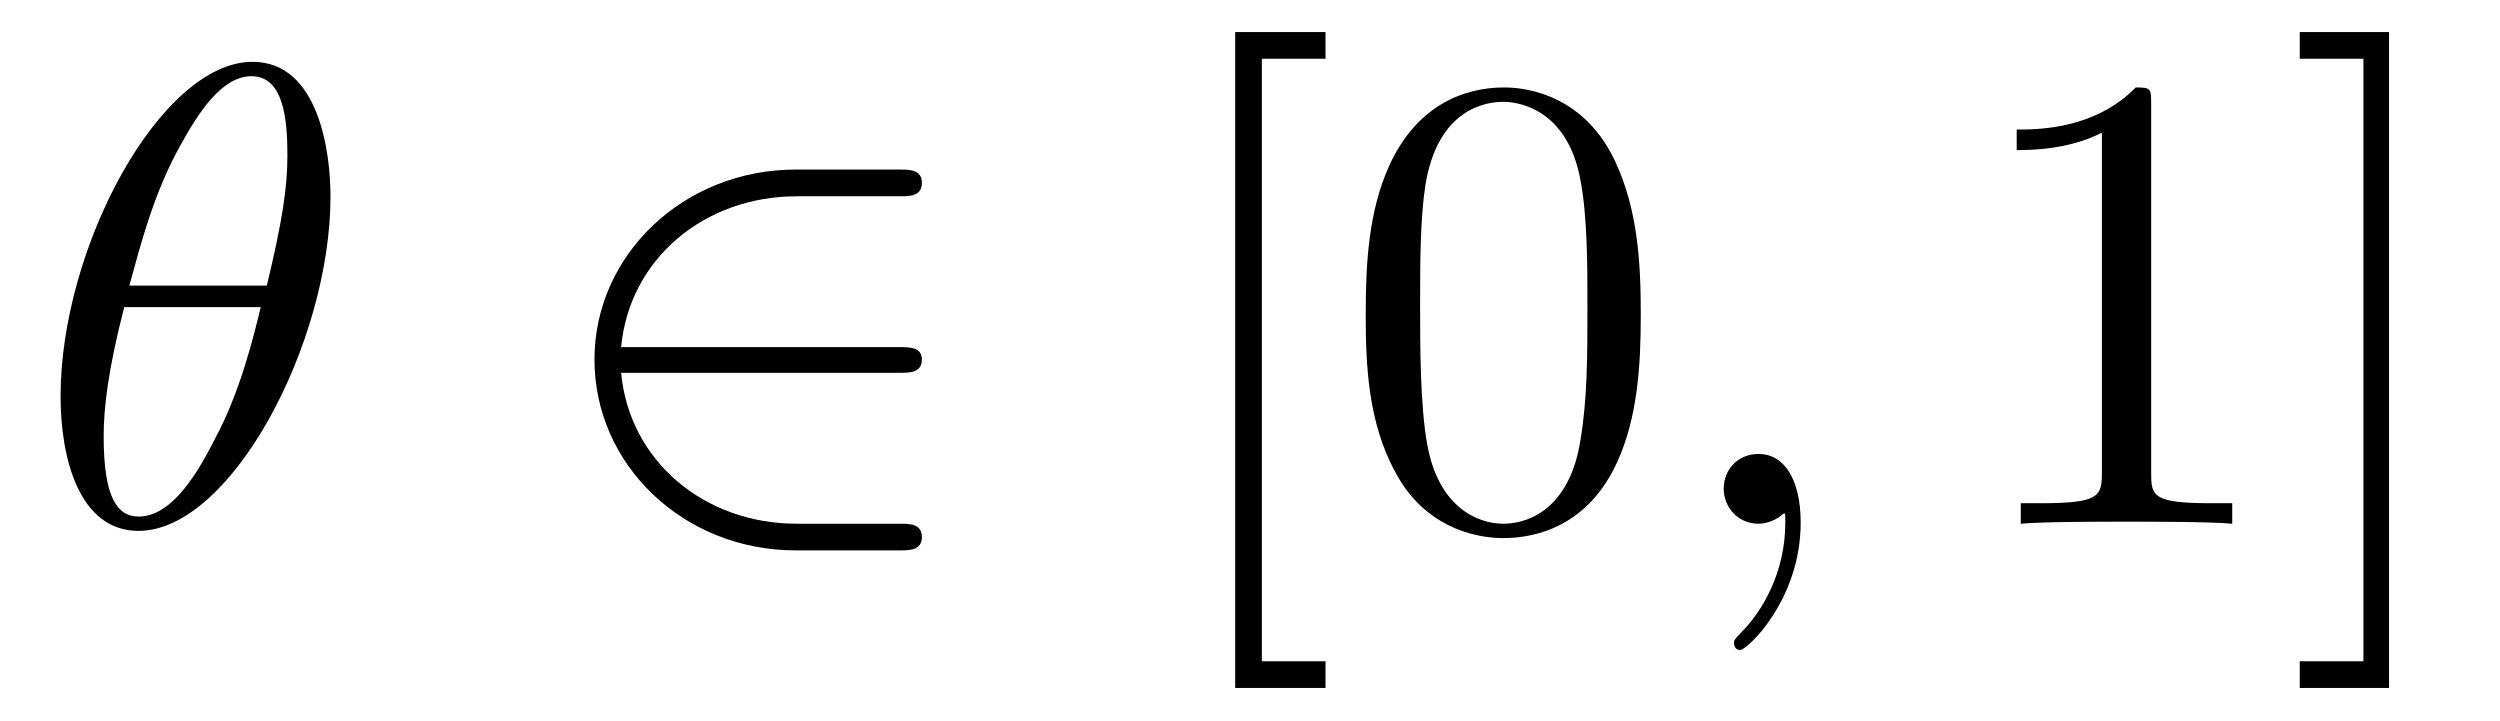
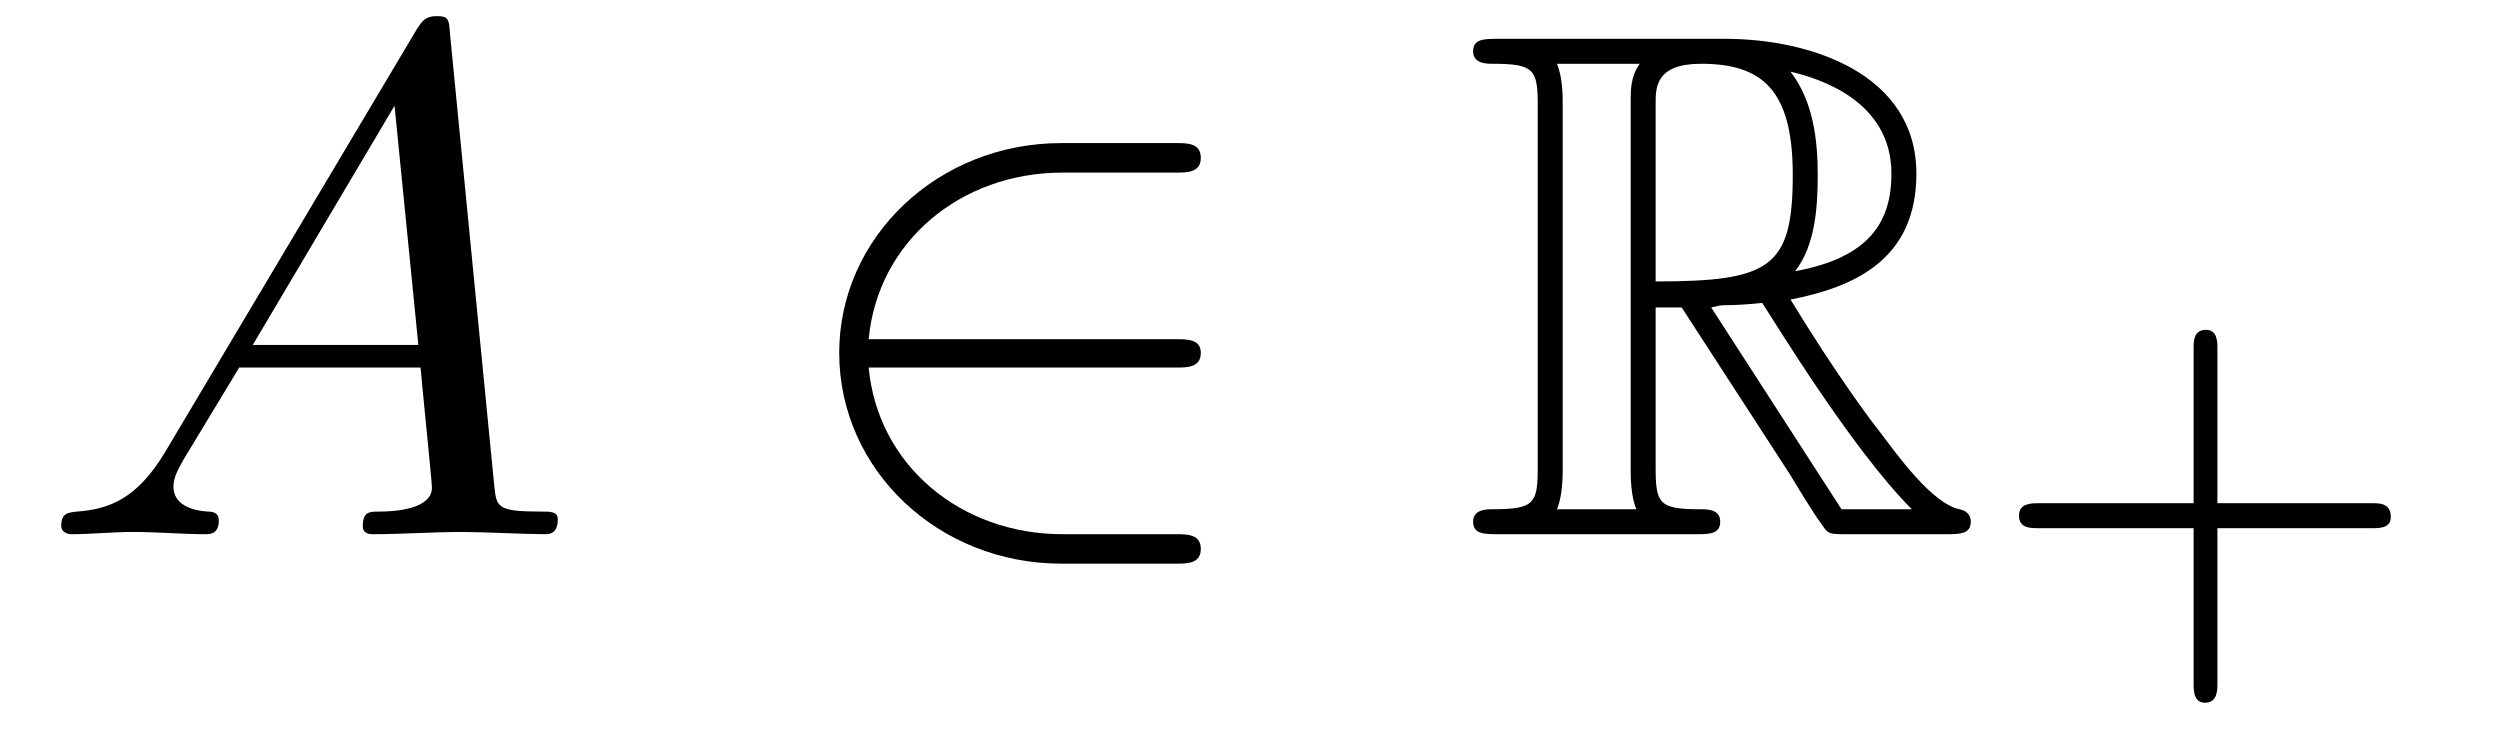
- <svg xmlns="http://www.w3.org/2000/svg" xmlns:xlink="http://www.w3.org/1999/xlink" viewBox="0 0 38.055 10.963">
+ <svg xmlns="http://www.w3.org/2000/svg" xmlns:xlink="http://www.w3.org/1999/xlink" viewBox="0 0 34.458 10.188">
  <defs>
    <g>
      <g id="glyph-0-0">
-         <path d="M 4.531 -4.984 C 4.531 -5.641 4.359 -7.031 3.344 -7.031 C 1.953 -7.031 0.422 -4.219 0.422 -1.938 C 0.422 -1 0.703 0.109 1.609 0.109 C 3.016 0.109 4.531 -2.75 4.531 -4.984 Z M 1.469 -3.625 C 1.641 -4.25 1.844 -5.047 2.25 -5.766 C 2.516 -6.25 2.875 -6.812 3.328 -6.812 C 3.812 -6.812 3.875 -6.172 3.875 -5.609 C 3.875 -5.109 3.797 -4.609 3.562 -3.625 Z M 3.469 -3.297 C 3.359 -2.844 3.156 -2 2.766 -1.281 C 2.422 -0.594 2.047 -0.109 1.609 -0.109 C 1.281 -0.109 1.078 -0.406 1.078 -1.328 C 1.078 -1.75 1.141 -2.328 1.391 -3.297 Z M 3.469 -3.297 " />
-       </g>
-       <g id="glyph-0-1">
-         <path d="M 2.031 -0.016 C 2.031 -0.672 1.781 -1.062 1.391 -1.062 C 1.062 -1.062 0.859 -0.812 0.859 -0.531 C 0.859 -0.266 1.062 0 1.391 0 C 1.5 0 1.641 -0.047 1.734 -0.125 C 1.766 -0.156 1.781 -0.156 1.781 -0.156 C 1.797 -0.156 1.797 -0.156 1.797 -0.016 C 1.797 0.734 1.453 1.328 1.125 1.656 C 1.016 1.766 1.016 1.781 1.016 1.812 C 1.016 1.891 1.062 1.922 1.109 1.922 C 1.219 1.922 2.031 1.156 2.031 -0.016 Z M 2.031 -0.016 " />
+         <path d="M 1.781 -1.141 C 1.391 -0.484 1 -0.344 0.562 -0.312 C 0.438 -0.297 0.344 -0.297 0.344 -0.109 C 0.344 -0.047 0.406 0 0.484 0 C 0.75 0 1.062 -0.031 1.328 -0.031 C 1.672 -0.031 2.016 0 2.328 0 C 2.391 0 2.516 0 2.516 -0.188 C 2.516 -0.297 2.438 -0.312 2.359 -0.312 C 2.141 -0.328 1.891 -0.406 1.891 -0.656 C 1.891 -0.781 1.953 -0.891 2.031 -1.031 L 2.797 -2.297 L 5.297 -2.297 C 5.312 -2.094 5.453 -0.734 5.453 -0.641 C 5.453 -0.344 4.938 -0.312 4.734 -0.312 C 4.594 -0.312 4.5 -0.312 4.5 -0.109 C 4.5 0 4.609 0 4.641 0 C 5.047 0 5.469 -0.031 5.875 -0.031 C 6.125 -0.031 6.766 0 7.016 0 C 7.062 0 7.188 0 7.188 -0.203 C 7.188 -0.312 7.094 -0.312 6.953 -0.312 C 6.344 -0.312 6.344 -0.375 6.312 -0.672 L 5.703 -6.891 C 5.688 -7.094 5.688 -7.141 5.516 -7.141 C 5.359 -7.141 5.312 -7.062 5.25 -6.969 Z M 2.984 -2.609 L 4.938 -5.906 L 5.266 -2.609 Z M 2.984 -2.609 " />
      </g>
      <g id="glyph-1-0">
        <path d="M 5.469 -2.297 C 5.625 -2.297 5.812 -2.297 5.812 -2.5 C 5.812 -2.688 5.625 -2.688 5.469 -2.688 L 1.234 -2.688 C 1.359 -4.031 2.5 -4.984 3.906 -4.984 L 5.469 -4.984 C 5.625 -4.984 5.812 -4.984 5.812 -5.188 C 5.812 -5.391 5.625 -5.391 5.469 -5.391 L 3.891 -5.391 C 2.188 -5.391 0.828 -4.094 0.828 -2.5 C 0.828 -0.891 2.188 0.406 3.891 0.406 L 5.469 0.406 C 5.625 0.406 5.812 0.406 5.812 0.203 C 5.812 0 5.625 0 5.469 0 L 3.906 0 C 2.5 0 1.359 -0.953 1.234 -2.297 Z M 5.469 -2.297 " />
      </g>
      <g id="glyph-2-0">
-         <path d="M 2.547 2.5 L 2.547 2.094 L 1.578 2.094 L 1.578 -7.078 L 2.547 -7.078 L 2.547 -7.484 L 1.172 -7.484 L 1.172 2.5 Z M 2.547 2.5 " />
+         <path d="M 2.672 -3.125 L 3.031 -3.125 L 4.531 -0.812 C 4.625 -0.656 4.859 -0.266 4.969 -0.125 C 5.047 0 5.078 0 5.297 0 L 6.672 0 C 6.859 0 7.016 0 7.016 -0.172 C 7.016 -0.266 6.953 -0.328 6.859 -0.344 C 6.484 -0.422 6 -1.094 5.766 -1.406 C 5.688 -1.5 5.188 -2.156 4.531 -3.234 C 5.406 -3.406 6.266 -3.781 6.266 -4.969 C 6.266 -6.344 4.812 -6.828 3.625 -6.828 L 0.5 -6.828 C 0.312 -6.828 0.156 -6.828 0.156 -6.656 C 0.156 -6.484 0.344 -6.484 0.422 -6.484 C 1 -6.484 1.047 -6.406 1.047 -5.906 L 1.047 -0.922 C 1.047 -0.422 1 -0.344 0.422 -0.344 C 0.344 -0.344 0.156 -0.344 0.156 -0.172 C 0.156 0 0.312 0 0.5 0 L 3.234 0 C 3.406 0 3.562 0 3.562 -0.172 C 3.562 -0.344 3.391 -0.344 3.281 -0.344 C 2.719 -0.344 2.672 -0.422 2.672 -0.922 Z M 4.594 -3.625 C 4.875 -3.984 4.906 -4.516 4.906 -4.953 C 4.906 -5.438 4.844 -5.969 4.531 -6.375 C 4.938 -6.281 5.922 -5.969 5.922 -4.969 C 5.922 -4.312 5.625 -3.812 4.594 -3.625 Z M 2.672 -5.938 C 2.672 -6.156 2.672 -6.484 3.297 -6.484 C 4.141 -6.484 4.562 -6.125 4.562 -4.953 C 4.562 -3.672 4.25 -3.484 2.672 -3.484 Z M 1.312 -0.344 C 1.391 -0.531 1.391 -0.812 1.391 -0.891 L 1.391 -5.938 C 1.391 -6.031 1.391 -6.297 1.312 -6.484 L 2.453 -6.484 C 2.328 -6.312 2.328 -6.125 2.328 -5.969 L 2.328 -0.891 C 2.328 -0.797 2.328 -0.531 2.406 -0.344 Z M 3.438 -3.125 C 3.516 -3.141 3.547 -3.156 3.625 -3.156 C 3.781 -3.156 4 -3.172 4.141 -3.188 C 4.297 -2.953 5.375 -1.172 6.203 -0.344 L 5.234 -0.344 Z M 3.438 -3.125 " />
      </g>
-       <g id="glyph-2-1">
-         <path d="M 4.578 -3.188 C 4.578 -3.984 4.531 -4.781 4.188 -5.516 C 3.734 -6.484 2.906 -6.641 2.5 -6.641 C 1.891 -6.641 1.172 -6.375 0.75 -5.453 C 0.438 -4.766 0.391 -3.984 0.391 -3.188 C 0.391 -2.438 0.422 -1.547 0.844 -0.781 C 1.266 0.016 2 0.219 2.484 0.219 C 3.016 0.219 3.781 0.016 4.219 -0.938 C 4.531 -1.625 4.578 -2.406 4.578 -3.188 Z M 2.484 0 C 2.094 0 1.5 -0.25 1.328 -1.203 C 1.219 -1.797 1.219 -2.719 1.219 -3.312 C 1.219 -3.953 1.219 -4.609 1.297 -5.141 C 1.484 -6.328 2.234 -6.422 2.484 -6.422 C 2.812 -6.422 3.469 -6.234 3.656 -5.25 C 3.766 -4.688 3.766 -3.938 3.766 -3.312 C 3.766 -2.562 3.766 -1.891 3.656 -1.25 C 3.5 -0.297 2.938 0 2.484 0 Z M 2.484 0 " />
-       </g>
-       <g id="glyph-2-2">
-         <path d="M 2.938 -6.375 C 2.938 -6.625 2.938 -6.641 2.703 -6.641 C 2.078 -6 1.203 -6 0.891 -6 L 0.891 -5.688 C 1.094 -5.688 1.672 -5.688 2.188 -5.953 L 2.188 -0.781 C 2.188 -0.422 2.156 -0.312 1.266 -0.312 L 0.953 -0.312 L 0.953 0 C 1.297 -0.031 2.156 -0.031 2.562 -0.031 C 2.953 -0.031 3.828 -0.031 4.172 0 L 4.172 -0.312 L 3.859 -0.312 C 2.953 -0.312 2.938 -0.422 2.938 -0.781 Z M 2.938 -6.375 " />
-       </g>
-       <g id="glyph-2-3">
-         <path d="M 1.578 -7.484 L 0.219 -7.484 L 0.219 -7.078 L 1.188 -7.078 L 1.188 2.094 L 0.219 2.094 L 0.219 2.5 L 1.578 2.5 Z M 1.578 -7.484 " />
+       <g id="glyph-3-0">
+         <path d="M 3.219 -1.578 L 5.359 -1.578 C 5.453 -1.578 5.609 -1.578 5.609 -1.734 C 5.609 -1.922 5.453 -1.922 5.359 -1.922 L 3.219 -1.922 L 3.219 -4.062 C 3.219 -4.141 3.219 -4.312 3.062 -4.312 C 2.891 -4.312 2.891 -4.156 2.891 -4.062 L 2.891 -1.922 L 0.75 -1.922 C 0.656 -1.922 0.484 -1.922 0.484 -1.75 C 0.484 -1.578 0.641 -1.578 0.75 -1.578 L 2.891 -1.578 L 2.891 0.562 C 2.891 0.656 2.891 0.828 3.047 0.828 C 3.219 0.828 3.219 0.656 3.219 0.562 Z M 3.219 -1.578 " />
      </g>
    </g>
-     <clipPath id="clip-0">
-       <path clip-rule="nonzero" d="M 18 0 L 25 0 L 25 10.965 L 18 10.965 Z M 18 0 " />
-     </clipPath>
-     <clipPath id="clip-1">
-       <path clip-rule="nonzero" d="M 30 0 L 37 0 L 37 10.965 L 30 10.965 Z M 30 0 " />
-     </clipPath>
  </defs>
  <g fill="rgb(0%, 0%, 0%)" fill-opacity="1">
-     <use xlink:href="#glyph-0-0" x="0.5" y="7.972" />
+     <use xlink:href="#glyph-0-0" x="0.5" y="7.363" />
  </g>
  <g fill="rgb(0%, 0%, 0%)" fill-opacity="1">
-     <use xlink:href="#glyph-1-0" x="8.221" y="7.972" />
-   </g>
-   <g clip-path="url(#clip-0)">
-     <g fill="rgb(0%, 0%, 0%)" fill-opacity="1">
-       <use xlink:href="#glyph-2-0" x="17.63" y="7.972" />
-       <use xlink:href="#glyph-2-1" x="20.398" y="7.972" />
-     </g>
+     <use xlink:href="#glyph-1-0" x="10.739" y="7.363" />
  </g>
  <g fill="rgb(0%, 0%, 0%)" fill-opacity="1">
-     <use xlink:href="#glyph-0-1" x="25.379" y="7.972" />
+     <use xlink:href="#glyph-2-0" x="20.148" y="7.363" />
  </g>
-   <g clip-path="url(#clip-1)">
-     <g fill="rgb(0%, 0%, 0%)" fill-opacity="1">
-       <use xlink:href="#glyph-2-2" x="29.807" y="7.972" />
-       <use xlink:href="#glyph-2-3" x="34.788" y="7.972" />
-     </g>
+   <g fill="rgb(0%, 0%, 0%)" fill-opacity="1">
+     <use xlink:href="#glyph-3-0" x="27.344" y="8.858" />
  </g>
</svg>
